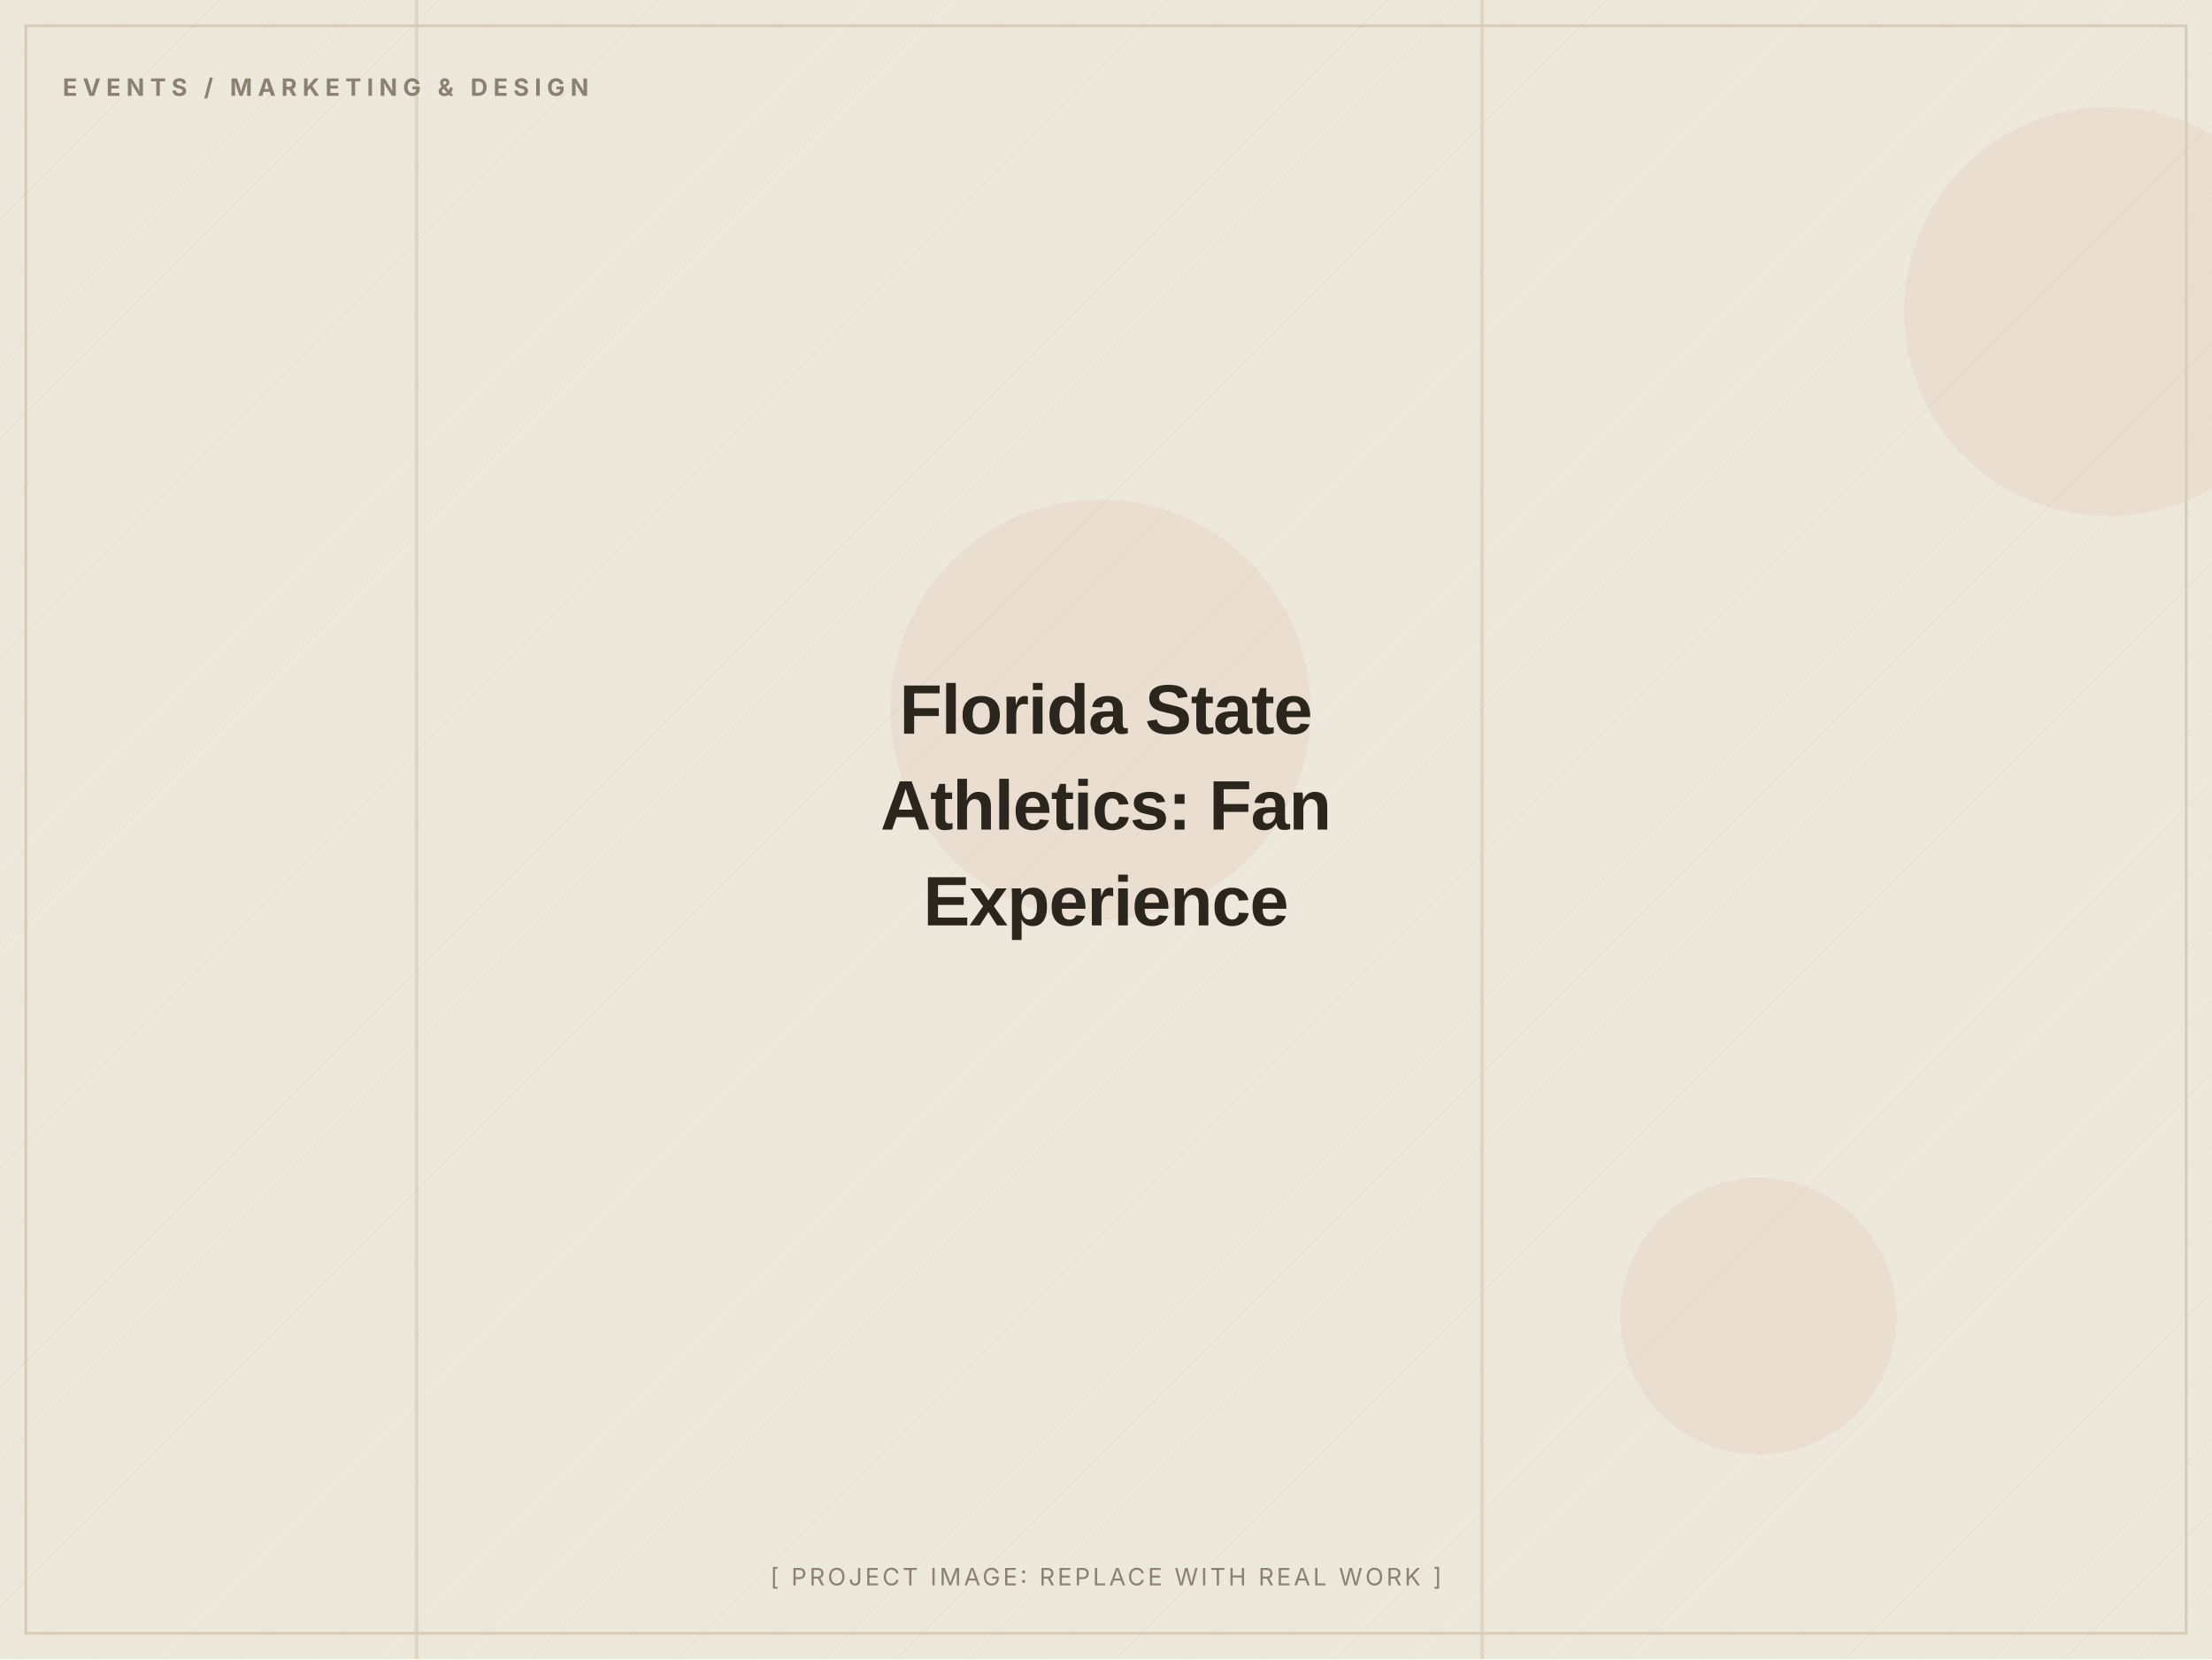
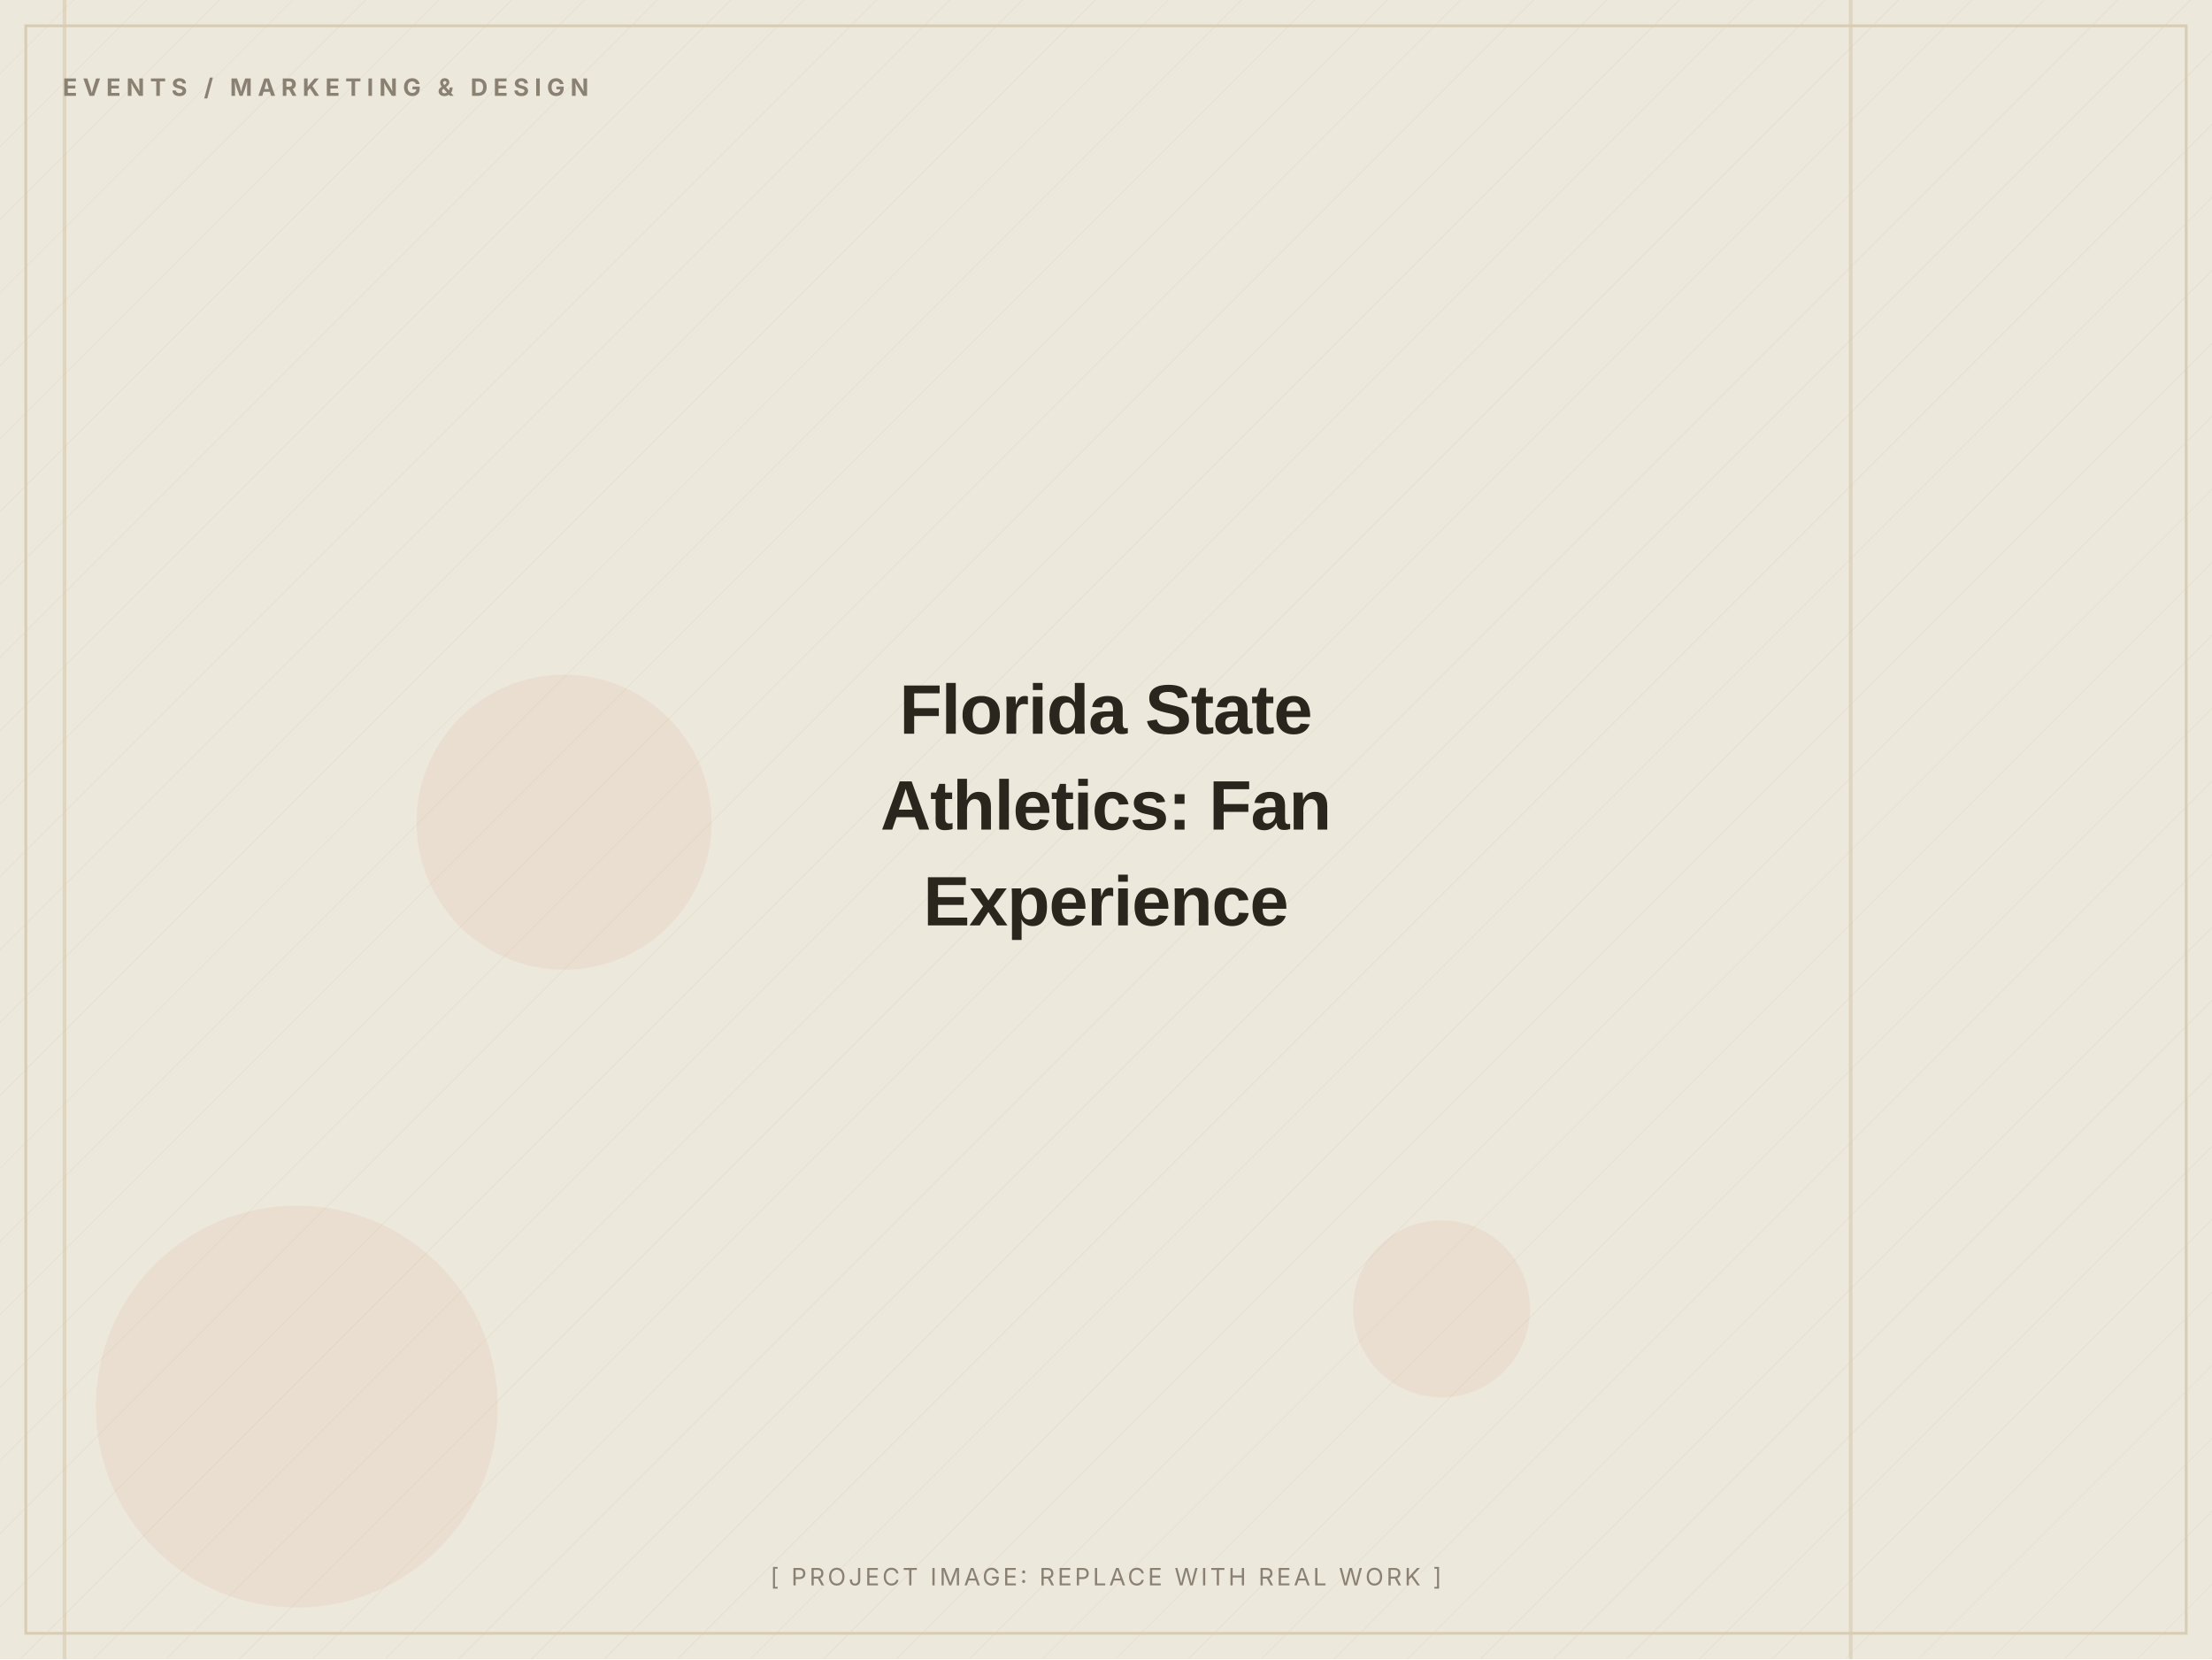
<svg xmlns="http://www.w3.org/2000/svg" width="1200" height="900" viewBox="0 0 1200 900" role="img" aria-label="Florida State Athletics: Fan Experience (placeholder image)">
  <defs>
    <pattern id="d" width="28" height="28" patternUnits="userSpaceOnUse" patternTransform="rotate(45)">
      <line x1="0" y1="0" x2="0" y2="28" stroke="#D8CDB4" stroke-width="1" opacity="0.5" />
    </pattern>
  </defs>
  <rect width="1200" height="900" fill="#EDE8DC" />
  <rect width="1200" height="900" fill="url(#d)" opacity="0.55" />
-   <circle cx="597" cy="385" r="114" fill="#C2410C" opacity="0.06" />
-   <circle cx="954" cy="714" r="75" fill="#C2410C" opacity="0.06" />
-   <circle cx="1144" cy="169" r="111" fill="#C2410C" opacity="0.06" />
-   <rect x="803" y="0" width="2" height="900" fill="#D8CDB4" opacity="0.7" />
-   <rect x="225" y="0" width="2" height="900" fill="#D8CDB4" opacity="0.7" />
+   <circle cx="161" cy="763" r="109" fill="#C2410C" opacity="0.06" />
+   <circle cx="306" cy="446" r="80" fill="#C2410C" opacity="0.06" />
+   <circle cx="782" cy="710" r="48" fill="#C2410C" opacity="0.06" />
+   <rect x="34" y="0" width="2" height="900" fill="#D8CDB4" opacity="0.7" />
+   <rect x="1003" y="0" width="2" height="900" fill="#D8CDB4" opacity="0.7" />
  <rect x="14" y="14" width="1172" height="872" fill="none" stroke="#D8CDB4" stroke-width="1.5" />
  <text x="34" y="52" font-family="Inter, Arial, sans-serif" font-weight="700" font-size="13" letter-spacing="3" fill="#8A8172">EVENTS / MARKETING &amp; DESIGN</text>
  <text x="600.0" y="398.0" text-anchor="middle" font-family="Archivo, Arial, sans-serif" font-weight="800" font-size="38" letter-spacing="-0.5" fill="#2A251D">Florida State</text>
  <text x="600.0" y="450.0" text-anchor="middle" font-family="Archivo, Arial, sans-serif" font-weight="800" font-size="38" letter-spacing="-0.5" fill="#2A251D">Athletics: Fan</text>
  <text x="600.0" y="502.0" text-anchor="middle" font-family="Archivo, Arial, sans-serif" font-weight="800" font-size="38" letter-spacing="-0.5" fill="#2A251D">Experience</text>
  <text x="600.0" y="860" text-anchor="middle" font-family="Inter, Arial, sans-serif" font-size="13" letter-spacing="1.5" fill="#8A8172">[ PROJECT IMAGE: REPLACE WITH REAL WORK ]</text>
</svg>
